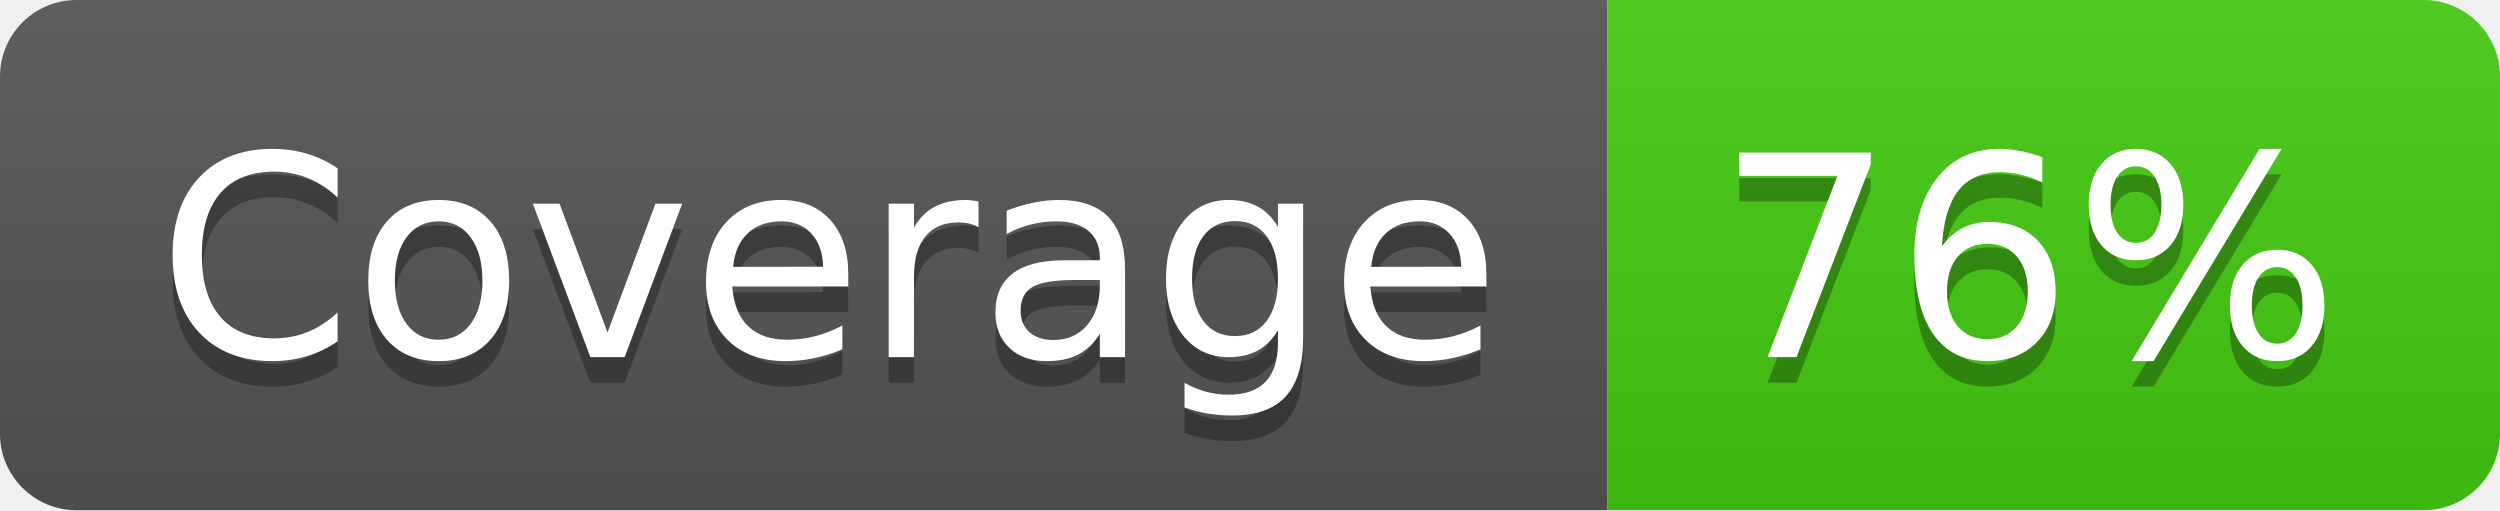
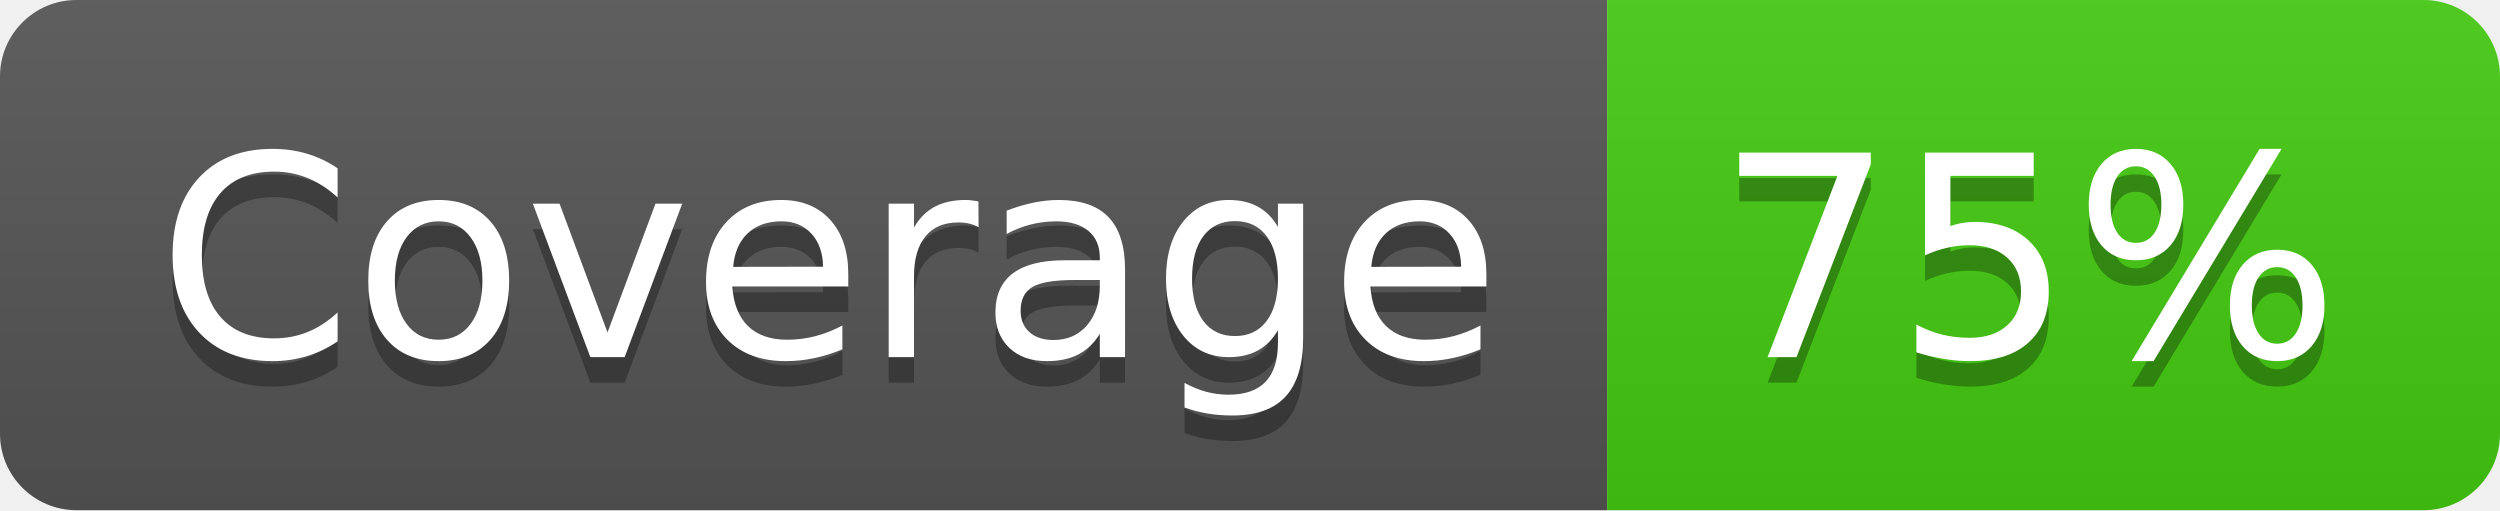
- <svg xmlns="http://www.w3.org/2000/svg" width="98" height="20" role="img" aria-label="Coverage: 76%">
+ <svg xmlns="http://www.w3.org/2000/svg" width="98" height="20" role="img" aria-label="Coverage: 75%">
  <linearGradient id="s" x2="0" y2="100%">
    <stop offset="0" stop-color="#bbb" stop-opacity=".1" />
    <stop offset="1" stop-opacity=".1" />
  </linearGradient>
  <clipPath id="r">
    <rect width="98" height="20" rx="3" fill="#fff" />
  </clipPath>
  <g clip-path="url(#r)">
    <rect width="63" height="20" fill="#555" />
    <rect x="63" width="35" height="20" fill="#4c1" />
    <rect width="98" height="20" fill="url(#s)" />
  </g>
  <g fill="#fff" text-anchor="middle" font-family="Verdana,Geneva,DejaVu Sans,sans-serif" text-rendering="geometricPrecision" font-size="110">
    <text aria-hidden="true" x="325" y="150" fill="#010101" fill-opacity=".3" transform="scale(.1)" textLength="530">Coverage</text>
    <text x="325" y="140" transform="scale(.1)" fill="#fff" textLength="530">Coverage</text>
-     <text aria-hidden="true" x="795" y="150" fill="#010101" fill-opacity=".3" transform="scale(.1)" textLength="250">76%</text>
-     <text x="795" y="140" transform="scale(.1)" fill="#fff" textLength="250">76%</text>
+     <text aria-hidden="true" x="795" y="150" fill="#010101" fill-opacity=".3" transform="scale(.1)" textLength="250">75%</text>
+     <text x="795" y="140" transform="scale(.1)" fill="#fff" textLength="250">75%</text>
  </g>
</svg>
